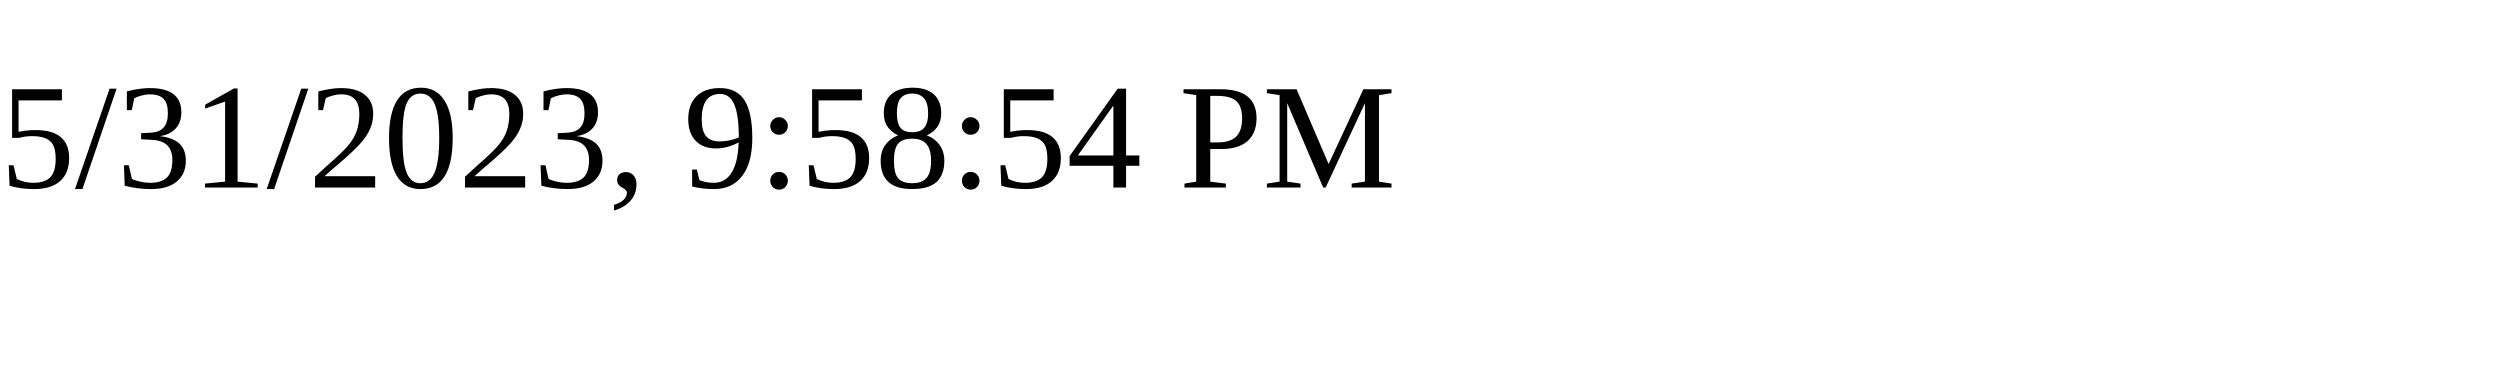
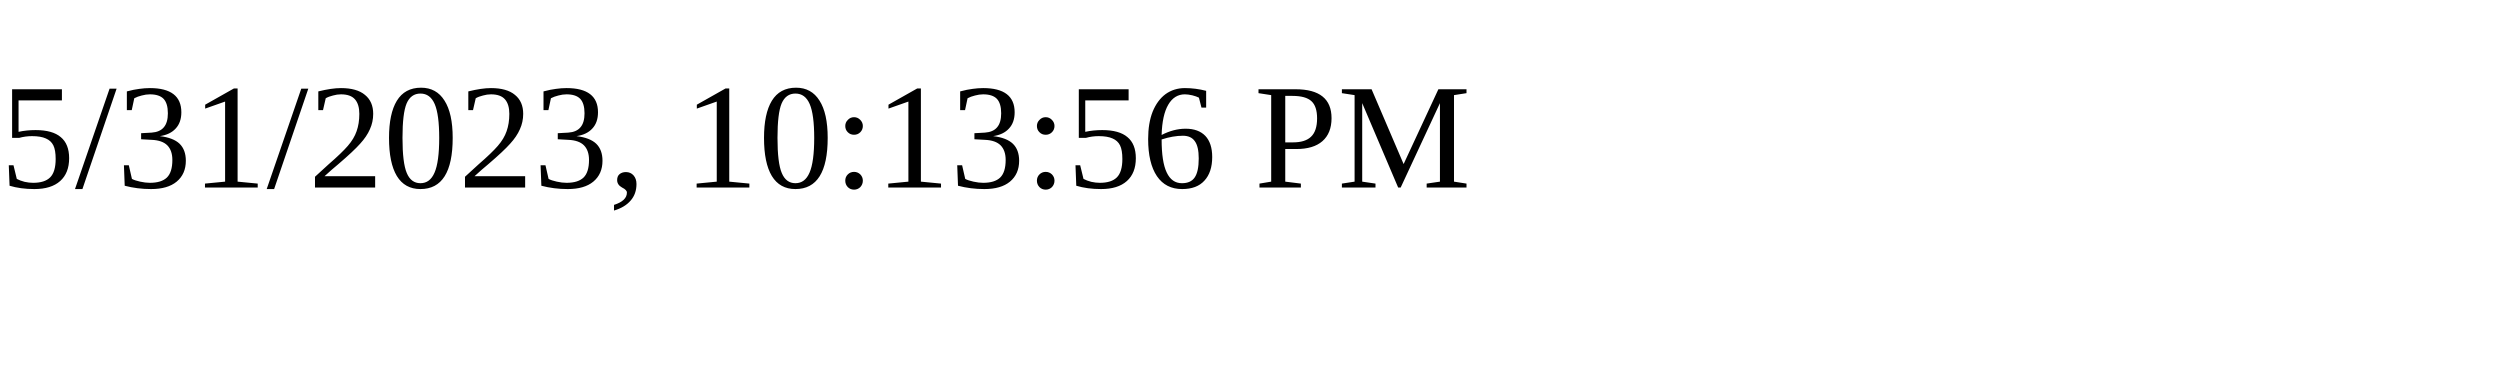
<svg xmlns="http://www.w3.org/2000/svg" height="30" width="200">
-   <text x="0" y="15">5/31/2023, 9:58:54 PM</text>
+   <text x="0" y="15">5/31/2023, 10:13:56 PM</text>
</svg>
